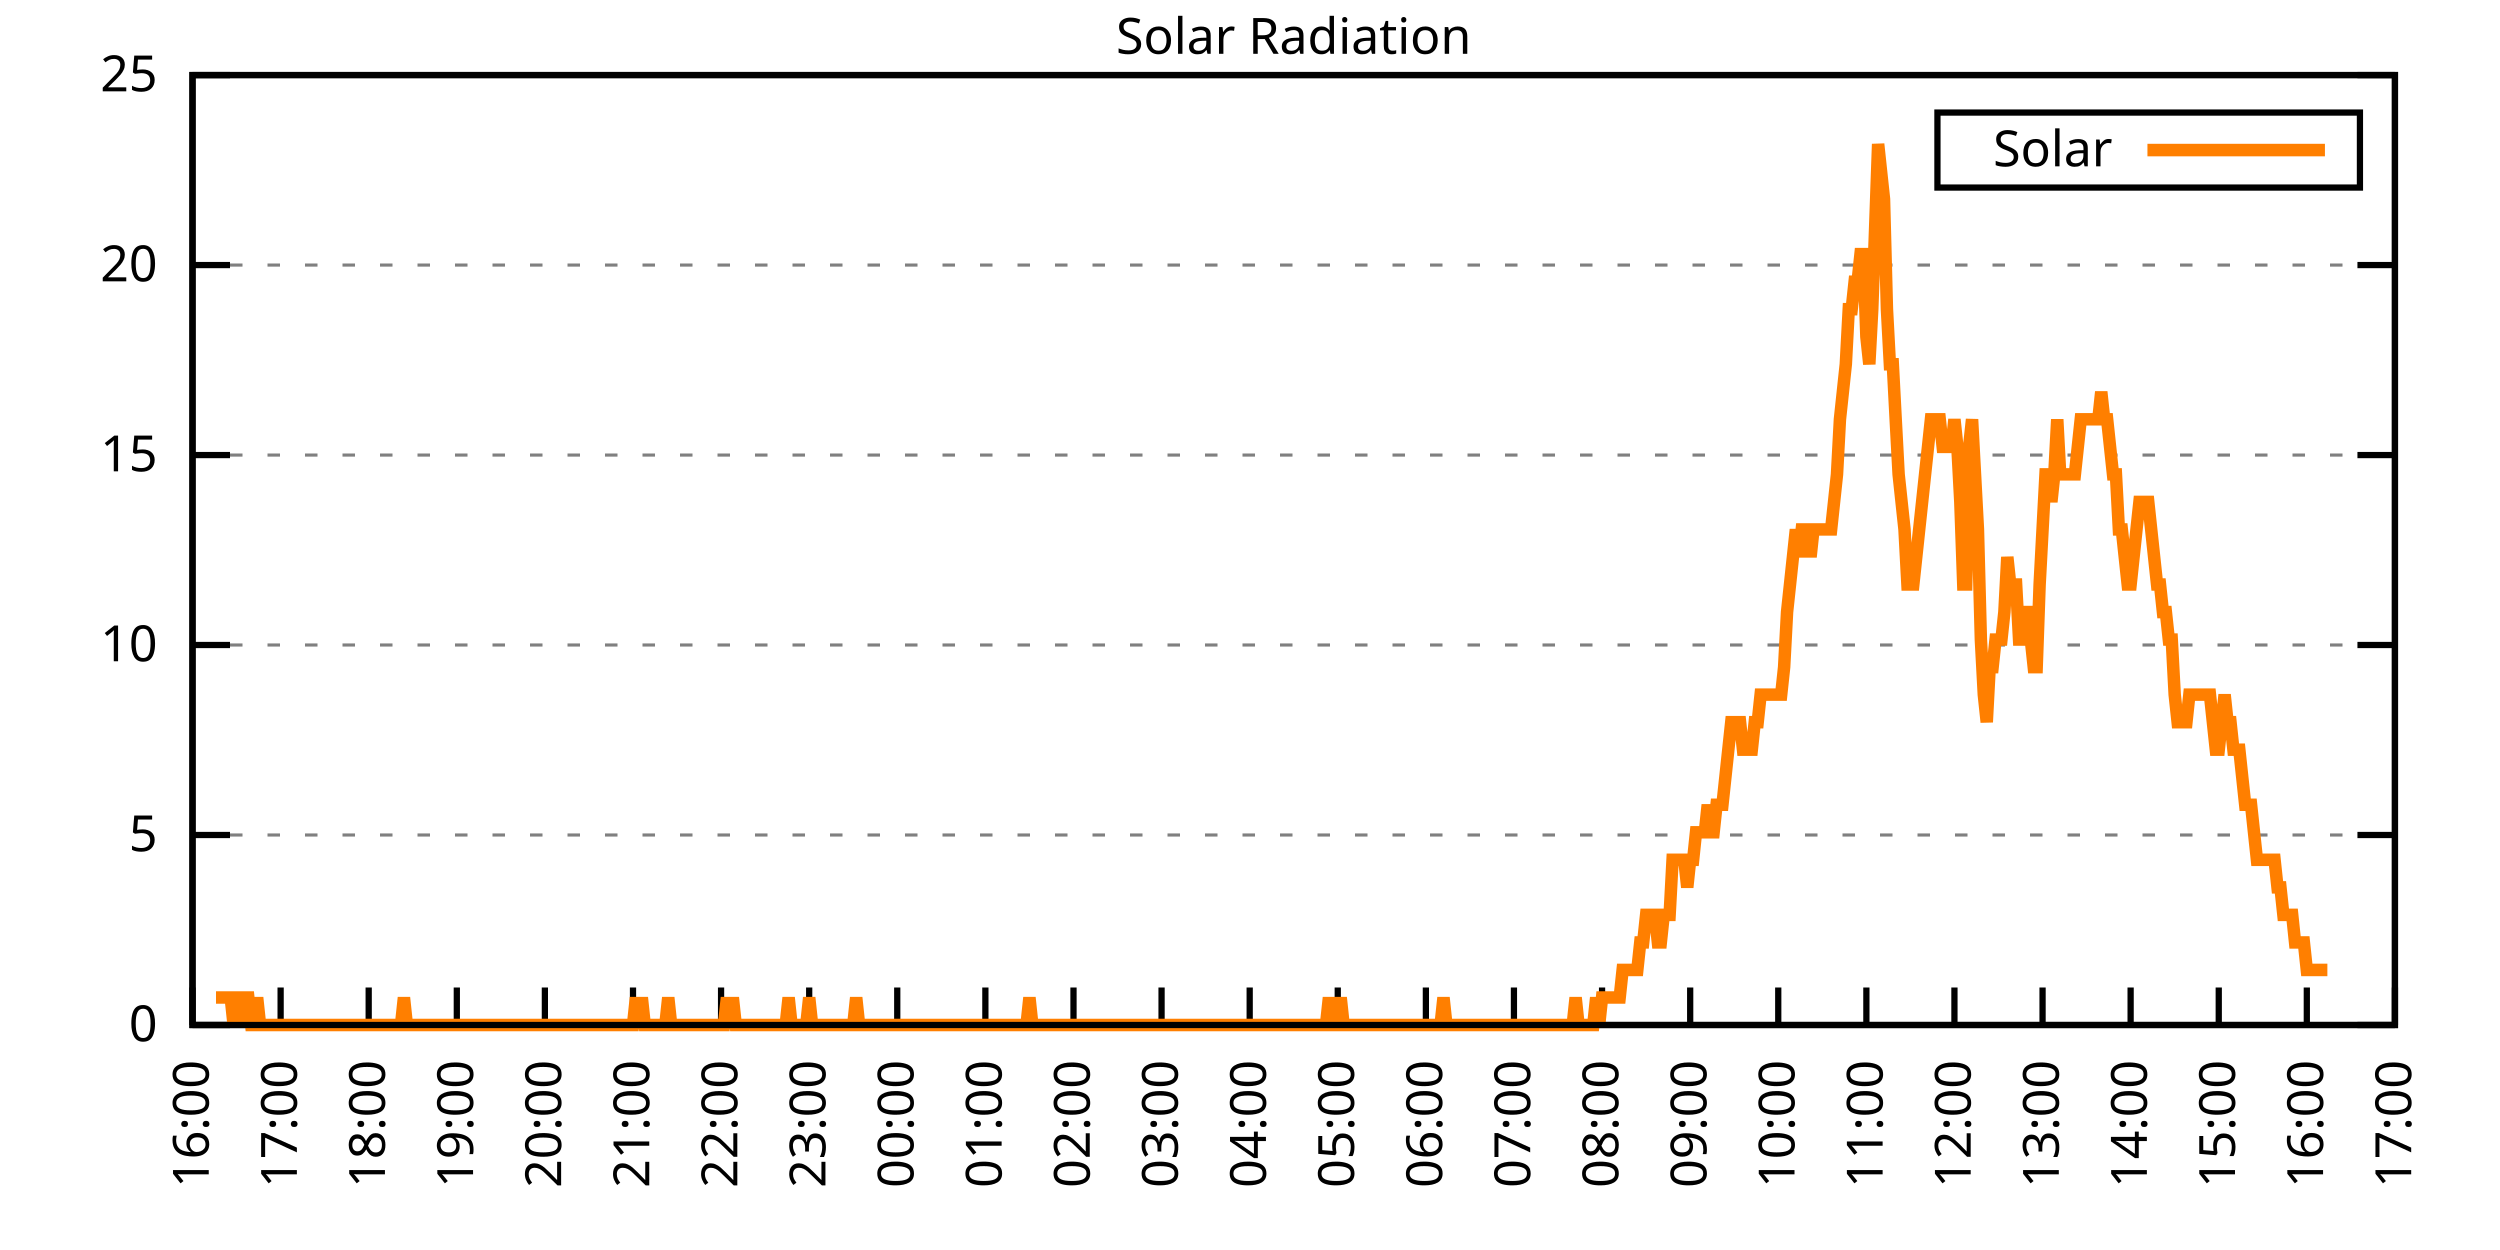
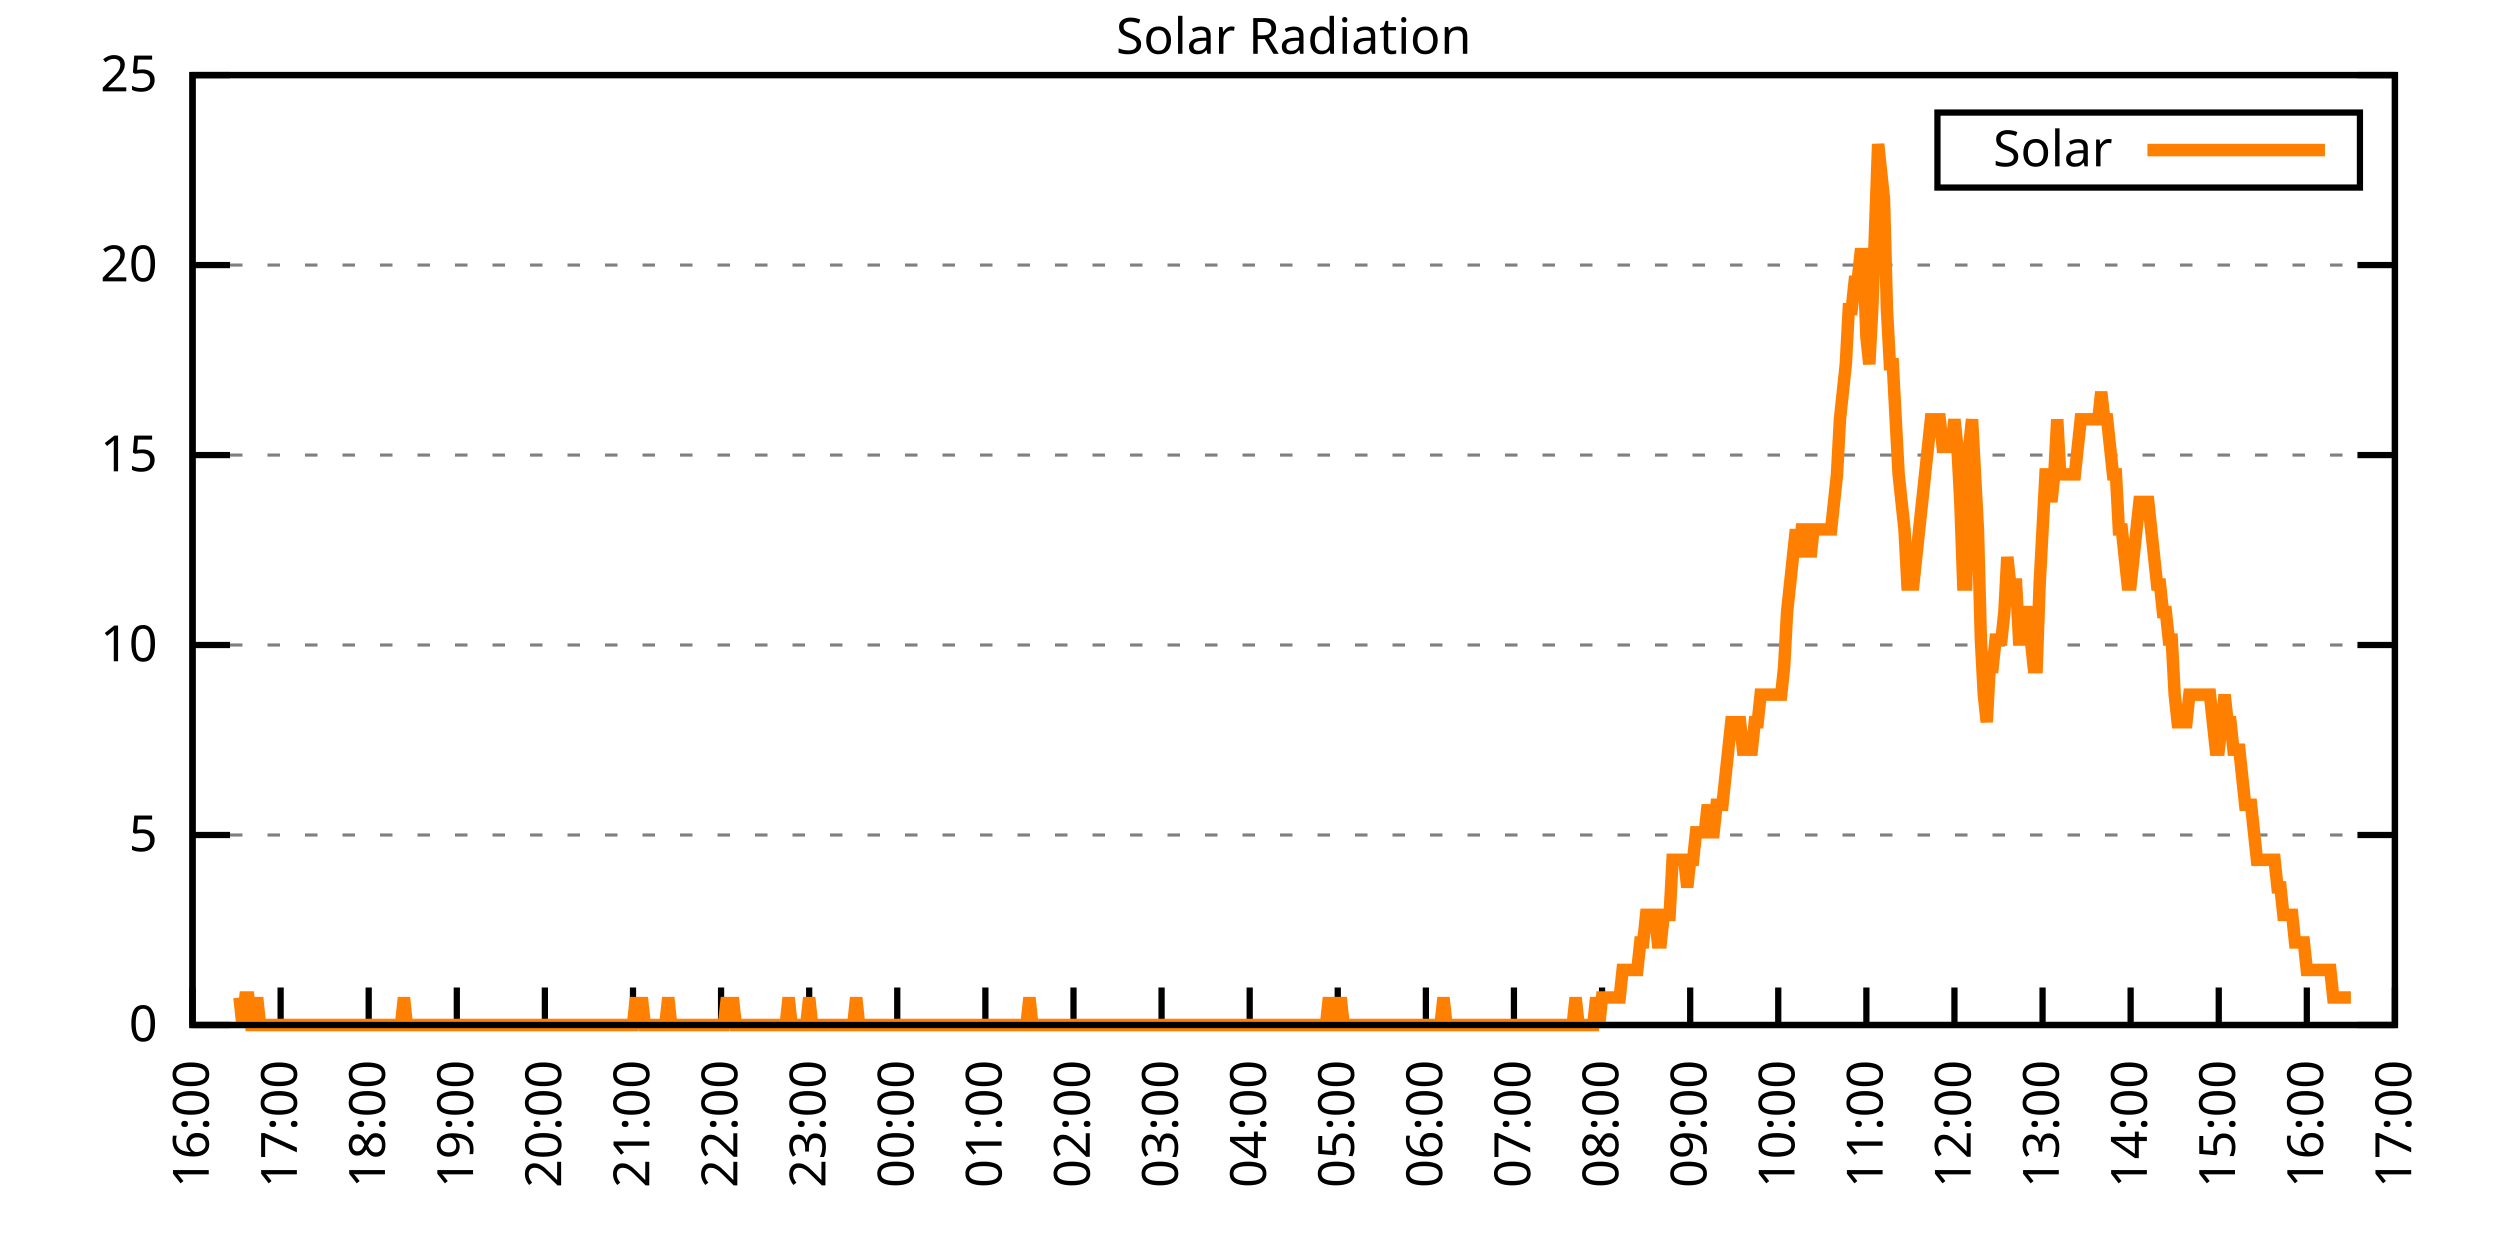
<svg xmlns="http://www.w3.org/2000/svg" xmlns:xlink="http://www.w3.org/1999/xlink" width="400" height="200" viewBox="0 0 400 200">
  <g id="gnuplot_canvas">
    <rect x="0" y="0" width="400" height="200" fill="none" />
    <defs>
      <circle id="gpDot" r="0.5" stroke-width="0.5" stroke="currentColor" />
      <path id="gpPt0" stroke-width="0.333" stroke="currentColor" d="M-1,0 h2 M0,-1 v2" />
      <path id="gpPt1" stroke-width="0.333" stroke="currentColor" d="M-1,-1 L1,1 M1,-1 L-1,1" />
      <path id="gpPt2" stroke-width="0.333" stroke="currentColor" d="M-1,0 L1,0 M0,-1 L0,1 M-1,-1 L1,1 M-1,1 L1,-1" />
      <rect id="gpPt3" stroke-width="0.333" stroke="currentColor" x="-1" y="-1" width="2" height="2" />
      <rect id="gpPt4" stroke-width="0.333" stroke="currentColor" fill="currentColor" x="-1" y="-1" width="2" height="2" />
      <circle id="gpPt5" stroke-width="0.333" stroke="currentColor" cx="0" cy="0" r="1" />
      <use xlink:href="#gpPt5" id="gpPt6" fill="currentColor" stroke="none" />
      <path id="gpPt7" stroke-width="0.333" stroke="currentColor" d="M0,-1.33 L-1.33,0.67 L1.33,0.67 z" />
      <use xlink:href="#gpPt7" id="gpPt8" fill="currentColor" stroke="none" />
      <use xlink:href="#gpPt7" id="gpPt9" stroke="currentColor" transform="rotate(180)" />
      <use xlink:href="#gpPt9" id="gpPt10" fill="currentColor" stroke="none" />
      <use xlink:href="#gpPt3" id="gpPt11" stroke="currentColor" transform="rotate(45)" />
      <use xlink:href="#gpPt11" id="gpPt12" fill="currentColor" stroke="none" />
      <path id="gpPt13" stroke-width="0.333" stroke="currentColor" d="M0,1.330 L1.265,0.411 L0.782,-1.067 L-0.782,-1.076 L-1.265,0.411 z" />
      <use xlink:href="#gpPt13" id="gpPt14" fill="currentColor" stroke="none" />
      <filter id="textbox" filterUnits="objectBoundingBox" x="0" y="0" height="1" width="1">
        <feFlood flood-color="white" flood-opacity="1" result="bgnd" />
        <feComposite in="SourceGraphic" in2="bgnd" operator="atop" />
      </filter>
      <filter id="greybox" filterUnits="objectBoundingBox" x="0" y="0" height="1" width="1">
        <feFlood flood-color="lightgrey" flood-opacity="1" result="grey" />
        <feComposite in="SourceGraphic" in2="grey" operator="atop" />
      </filter>
    </defs>
    <g fill="none" color="white" stroke="currentColor" stroke-width="1.00" stroke-linecap="butt" stroke-linejoin="miter">
</g>
    <g fill="none" color="black" stroke="currentColor" stroke-width="1.00" stroke-linecap="butt" stroke-linejoin="miter">
      <g stroke="none" shape-rendering="crispEdges">
        <polygon fill="rgb(255, 255, 255)" points="30.80,164.00 383.18,164.00 383.18,12.02 30.80,12.02 " />
      </g>
    </g>
    <g fill="none" color="black" stroke="currentColor" stroke-width="1.00" stroke-linecap="butt" stroke-linejoin="miter">
</g>
    <g fill="none" color="black" stroke="black" stroke-width="0.50" stroke-linecap="butt" stroke-linejoin="miter">
</g>
    <g fill="none" color="gray" stroke="currentColor" stroke-width="0.50" stroke-linecap="butt" stroke-linejoin="miter">
      <path stroke="gray" stroke-dasharray="2,4" class="gridline" d="M30.80,164.00 L383.19,164.00  " />
    </g>
    <g fill="none" color="gray" stroke="gray" stroke-width="1.00" stroke-linecap="butt" stroke-linejoin="miter">
</g>
    <g fill="none" color="black" stroke="currentColor" stroke-width="1.00" stroke-linecap="butt" stroke-linejoin="miter">
      <path stroke="black" d="M30.80,164.00 L36.80,164.00 M383.19,164.00 L377.19,164.00  " />
      <g transform="translate(25.20,166.60)" stroke="none" fill="black" font-family="Sans" font-size="8.00" text-anchor="end">
        <text>
          <tspan font-family="Sans"> 0</tspan>
        </text>
      </g>
    </g>
    <g fill="none" color="black" stroke="currentColor" stroke-width="1.00" stroke-linecap="butt" stroke-linejoin="miter">
</g>
    <g fill="none" color="black" stroke="black" stroke-width="0.50" stroke-linecap="butt" stroke-linejoin="miter">
</g>
    <g fill="none" color="gray" stroke="currentColor" stroke-width="0.50" stroke-linecap="butt" stroke-linejoin="miter">
      <path stroke="gray" stroke-dasharray="2,4" class="gridline" d="M30.80,133.60 L383.19,133.60  " />
    </g>
    <g fill="none" color="gray" stroke="gray" stroke-width="1.00" stroke-linecap="butt" stroke-linejoin="miter">
</g>
    <g fill="none" color="black" stroke="currentColor" stroke-width="1.00" stroke-linecap="butt" stroke-linejoin="miter">
      <path stroke="black" d="M30.80,133.60 L36.80,133.60 M383.19,133.60 L377.19,133.60  " />
      <g transform="translate(25.20,136.20)" stroke="none" fill="black" font-family="Sans" font-size="8.00" text-anchor="end">
        <text>
          <tspan font-family="Sans"> 5</tspan>
        </text>
      </g>
    </g>
    <g fill="none" color="black" stroke="currentColor" stroke-width="1.00" stroke-linecap="butt" stroke-linejoin="miter">
</g>
    <g fill="none" color="black" stroke="black" stroke-width="0.50" stroke-linecap="butt" stroke-linejoin="miter">
</g>
    <g fill="none" color="gray" stroke="currentColor" stroke-width="0.50" stroke-linecap="butt" stroke-linejoin="miter">
      <path stroke="gray" stroke-dasharray="2,4" class="gridline" d="M30.80,103.20 L383.19,103.20  " />
    </g>
    <g fill="none" color="gray" stroke="gray" stroke-width="1.00" stroke-linecap="butt" stroke-linejoin="miter">
</g>
    <g fill="none" color="black" stroke="currentColor" stroke-width="1.00" stroke-linecap="butt" stroke-linejoin="miter">
      <path stroke="black" d="M30.80,103.20 L36.80,103.20 M383.19,103.20 L377.19,103.20  " />
      <g transform="translate(25.20,105.80)" stroke="none" fill="black" font-family="Sans" font-size="8.00" text-anchor="end">
        <text>
          <tspan font-family="Sans"> 10</tspan>
        </text>
      </g>
    </g>
    <g fill="none" color="black" stroke="currentColor" stroke-width="1.00" stroke-linecap="butt" stroke-linejoin="miter">
</g>
    <g fill="none" color="black" stroke="black" stroke-width="0.50" stroke-linecap="butt" stroke-linejoin="miter">
</g>
    <g fill="none" color="gray" stroke="currentColor" stroke-width="0.50" stroke-linecap="butt" stroke-linejoin="miter">
      <path stroke="gray" stroke-dasharray="2,4" class="gridline" d="M30.80,72.81 L383.19,72.81  " />
    </g>
    <g fill="none" color="gray" stroke="gray" stroke-width="1.00" stroke-linecap="butt" stroke-linejoin="miter">
</g>
    <g fill="none" color="black" stroke="currentColor" stroke-width="1.00" stroke-linecap="butt" stroke-linejoin="miter">
      <path stroke="black" d="M30.80,72.81 L36.80,72.81 M383.19,72.81 L377.19,72.81  " />
      <g transform="translate(25.20,75.41)" stroke="none" fill="black" font-family="Sans" font-size="8.00" text-anchor="end">
        <text>
          <tspan font-family="Sans"> 15</tspan>
        </text>
      </g>
    </g>
    <g fill="none" color="black" stroke="currentColor" stroke-width="1.00" stroke-linecap="butt" stroke-linejoin="miter">
</g>
    <g fill="none" color="black" stroke="black" stroke-width="0.50" stroke-linecap="butt" stroke-linejoin="miter">
</g>
    <g fill="none" color="gray" stroke="currentColor" stroke-width="0.50" stroke-linecap="butt" stroke-linejoin="miter">
      <path stroke="gray" stroke-dasharray="2,4" class="gridline" d="M30.80,42.41 L383.19,42.41  " />
    </g>
    <g fill="none" color="gray" stroke="gray" stroke-width="1.00" stroke-linecap="butt" stroke-linejoin="miter">
</g>
    <g fill="none" color="black" stroke="currentColor" stroke-width="1.00" stroke-linecap="butt" stroke-linejoin="miter">
      <path stroke="black" d="M30.80,42.41 L36.80,42.41 M383.19,42.41 L377.19,42.41  " />
      <g transform="translate(25.20,45.01)" stroke="none" fill="black" font-family="Sans" font-size="8.00" text-anchor="end">
        <text>
          <tspan font-family="Sans"> 20</tspan>
        </text>
      </g>
    </g>
    <g fill="none" color="black" stroke="currentColor" stroke-width="1.00" stroke-linecap="butt" stroke-linejoin="miter">
</g>
    <g fill="none" color="black" stroke="black" stroke-width="0.50" stroke-linecap="butt" stroke-linejoin="miter">
</g>
    <g fill="none" color="gray" stroke="currentColor" stroke-width="0.50" stroke-linecap="butt" stroke-linejoin="miter">
      <path stroke="gray" stroke-dasharray="2,4" class="gridline" d="M30.80,12.01 L383.19,12.01  " />
    </g>
    <g fill="none" color="gray" stroke="gray" stroke-width="1.00" stroke-linecap="butt" stroke-linejoin="miter">
</g>
    <g fill="none" color="black" stroke="currentColor" stroke-width="1.00" stroke-linecap="butt" stroke-linejoin="miter">
      <path stroke="black" d="M30.80,12.01 L36.80,12.01 M383.19,12.01 L377.19,12.01  " />
      <g transform="translate(25.20,14.61)" stroke="none" fill="black" font-family="Sans" font-size="8.00" text-anchor="end">
        <text>
          <tspan font-family="Sans"> 25</tspan>
        </text>
      </g>
    </g>
    <g fill="none" color="black" stroke="currentColor" stroke-width="1.00" stroke-linecap="butt" stroke-linejoin="miter">
      <path stroke="black" d="M30.80,164.00 L30.80,158.00  " />
      <g transform="translate(33.40,169.60) rotate(270.00)" stroke="none" fill="black" font-family="Sans" font-size="8.00" text-anchor="end">
        <text>
          <tspan font-family="Sans">16:00</tspan>
        </text>
      </g>
    </g>
    <g fill="none" color="black" stroke="currentColor" stroke-width="1.00" stroke-linecap="butt" stroke-linejoin="miter">
      <path stroke="black" d="M44.90,164.00 L44.90,158.00  " />
      <g transform="translate(47.50,169.60) rotate(270.00)" stroke="none" fill="black" font-family="Sans" font-size="8.00" text-anchor="end">
        <text>
          <tspan font-family="Sans">17:00</tspan>
        </text>
      </g>
    </g>
    <g fill="none" color="black" stroke="currentColor" stroke-width="1.00" stroke-linecap="butt" stroke-linejoin="miter">
      <path stroke="black" d="M58.99,164.00 L58.99,158.00  " />
      <g transform="translate(61.59,169.60) rotate(270.00)" stroke="none" fill="black" font-family="Sans" font-size="8.00" text-anchor="end">
        <text>
          <tspan font-family="Sans">18:00</tspan>
        </text>
      </g>
    </g>
    <g fill="none" color="black" stroke="currentColor" stroke-width="1.00" stroke-linecap="butt" stroke-linejoin="miter">
      <path stroke="black" d="M73.09,164.00 L73.09,158.00  " />
      <g transform="translate(75.69,169.60) rotate(270.00)" stroke="none" fill="black" font-family="Sans" font-size="8.00" text-anchor="end">
        <text>
          <tspan font-family="Sans">19:00</tspan>
        </text>
      </g>
    </g>
    <g fill="none" color="black" stroke="currentColor" stroke-width="1.00" stroke-linecap="butt" stroke-linejoin="miter">
      <path stroke="black" d="M87.18,164.00 L87.18,158.00  " />
      <g transform="translate(89.78,169.60) rotate(270.00)" stroke="none" fill="black" font-family="Sans" font-size="8.00" text-anchor="end">
        <text>
          <tspan font-family="Sans">20:00</tspan>
        </text>
      </g>
    </g>
    <g fill="none" color="black" stroke="currentColor" stroke-width="1.00" stroke-linecap="butt" stroke-linejoin="miter">
      <path stroke="black" d="M101.28,164.00 L101.28,158.00  " />
      <g transform="translate(103.88,169.60) rotate(270.00)" stroke="none" fill="black" font-family="Sans" font-size="8.00" text-anchor="end">
        <text>
          <tspan font-family="Sans">21:00</tspan>
        </text>
      </g>
    </g>
    <g fill="none" color="black" stroke="currentColor" stroke-width="1.00" stroke-linecap="butt" stroke-linejoin="miter">
      <path stroke="black" d="M115.37,164.00 L115.37,158.00  " />
      <g transform="translate(117.97,169.60) rotate(270.00)" stroke="none" fill="black" font-family="Sans" font-size="8.00" text-anchor="end">
        <text>
          <tspan font-family="Sans">22:00</tspan>
        </text>
      </g>
    </g>
    <g fill="none" color="black" stroke="currentColor" stroke-width="1.00" stroke-linecap="butt" stroke-linejoin="miter">
      <path stroke="black" d="M129.47,164.00 L129.47,158.00  " />
      <g transform="translate(132.07,169.60) rotate(270.00)" stroke="none" fill="black" font-family="Sans" font-size="8.00" text-anchor="end">
        <text>
          <tspan font-family="Sans">23:00</tspan>
        </text>
      </g>
    </g>
    <g fill="none" color="black" stroke="currentColor" stroke-width="1.00" stroke-linecap="butt" stroke-linejoin="miter">
      <path stroke="black" d="M143.56,164.00 L143.56,158.00  " />
      <g transform="translate(146.16,169.60) rotate(270.00)" stroke="none" fill="black" font-family="Sans" font-size="8.00" text-anchor="end">
        <text>
          <tspan font-family="Sans">00:00</tspan>
        </text>
      </g>
    </g>
    <g fill="none" color="black" stroke="currentColor" stroke-width="1.00" stroke-linecap="butt" stroke-linejoin="miter">
      <path stroke="black" d="M157.66,164.00 L157.66,158.00  " />
      <g transform="translate(160.26,169.60) rotate(270.00)" stroke="none" fill="black" font-family="Sans" font-size="8.00" text-anchor="end">
        <text>
          <tspan font-family="Sans">01:00</tspan>
        </text>
      </g>
    </g>
    <g fill="none" color="black" stroke="currentColor" stroke-width="1.00" stroke-linecap="butt" stroke-linejoin="miter">
      <path stroke="black" d="M171.76,164.00 L171.76,158.00  " />
      <g transform="translate(174.36,169.60) rotate(270.00)" stroke="none" fill="black" font-family="Sans" font-size="8.00" text-anchor="end">
        <text>
          <tspan font-family="Sans">02:00</tspan>
        </text>
      </g>
    </g>
    <g fill="none" color="black" stroke="currentColor" stroke-width="1.00" stroke-linecap="butt" stroke-linejoin="miter">
      <path stroke="black" d="M185.85,164.00 L185.85,158.00  " />
      <g transform="translate(188.45,169.60) rotate(270.00)" stroke="none" fill="black" font-family="Sans" font-size="8.00" text-anchor="end">
        <text>
          <tspan font-family="Sans">03:00</tspan>
        </text>
      </g>
    </g>
    <g fill="none" color="black" stroke="currentColor" stroke-width="1.00" stroke-linecap="butt" stroke-linejoin="miter">
      <path stroke="black" d="M199.95,164.00 L199.95,158.00  " />
      <g transform="translate(202.55,169.60) rotate(270.00)" stroke="none" fill="black" font-family="Sans" font-size="8.00" text-anchor="end">
        <text>
          <tspan font-family="Sans">04:00</tspan>
        </text>
      </g>
    </g>
    <g fill="none" color="black" stroke="currentColor" stroke-width="1.00" stroke-linecap="butt" stroke-linejoin="miter">
      <path stroke="black" d="M214.04,164.00 L214.04,158.00  " />
      <g transform="translate(216.64,169.60) rotate(270.00)" stroke="none" fill="black" font-family="Sans" font-size="8.00" text-anchor="end">
        <text>
          <tspan font-family="Sans">05:00</tspan>
        </text>
      </g>
    </g>
    <g fill="none" color="black" stroke="currentColor" stroke-width="1.00" stroke-linecap="butt" stroke-linejoin="miter">
      <path stroke="black" d="M228.14,164.00 L228.14,158.00  " />
      <g transform="translate(230.74,169.60) rotate(270.00)" stroke="none" fill="black" font-family="Sans" font-size="8.00" text-anchor="end">
        <text>
          <tspan font-family="Sans">06:00</tspan>
        </text>
      </g>
    </g>
    <g fill="none" color="black" stroke="currentColor" stroke-width="1.00" stroke-linecap="butt" stroke-linejoin="miter">
      <path stroke="black" d="M242.23,164.00 L242.23,158.00  " />
      <g transform="translate(244.83,169.60) rotate(270.00)" stroke="none" fill="black" font-family="Sans" font-size="8.00" text-anchor="end">
        <text>
          <tspan font-family="Sans">07:00</tspan>
        </text>
      </g>
    </g>
    <g fill="none" color="black" stroke="currentColor" stroke-width="1.00" stroke-linecap="butt" stroke-linejoin="miter">
      <path stroke="black" d="M256.33,164.00 L256.33,158.00  " />
      <g transform="translate(258.93,169.60) rotate(270.00)" stroke="none" fill="black" font-family="Sans" font-size="8.00" text-anchor="end">
        <text>
          <tspan font-family="Sans">08:00</tspan>
        </text>
      </g>
    </g>
    <g fill="none" color="black" stroke="currentColor" stroke-width="1.00" stroke-linecap="butt" stroke-linejoin="miter">
      <path stroke="black" d="M270.43,164.00 L270.43,158.00  " />
      <g transform="translate(273.03,169.60) rotate(270.00)" stroke="none" fill="black" font-family="Sans" font-size="8.00" text-anchor="end">
        <text>
          <tspan font-family="Sans">09:00</tspan>
        </text>
      </g>
    </g>
    <g fill="none" color="black" stroke="currentColor" stroke-width="1.00" stroke-linecap="butt" stroke-linejoin="miter">
      <path stroke="black" d="M284.52,164.00 L284.52,158.00  " />
      <g transform="translate(287.12,169.60) rotate(270.00)" stroke="none" fill="black" font-family="Sans" font-size="8.00" text-anchor="end">
        <text>
          <tspan font-family="Sans">10:00</tspan>
        </text>
      </g>
    </g>
    <g fill="none" color="black" stroke="currentColor" stroke-width="1.00" stroke-linecap="butt" stroke-linejoin="miter">
      <path stroke="black" d="M298.62,164.00 L298.62,158.00  " />
      <g transform="translate(301.22,169.60) rotate(270.00)" stroke="none" fill="black" font-family="Sans" font-size="8.00" text-anchor="end">
        <text>
          <tspan font-family="Sans">11:00</tspan>
        </text>
      </g>
    </g>
    <g fill="none" color="black" stroke="currentColor" stroke-width="1.00" stroke-linecap="butt" stroke-linejoin="miter">
      <path stroke="black" d="M312.71,164.00 L312.71,158.00  " />
      <g transform="translate(315.31,169.60) rotate(270.00)" stroke="none" fill="black" font-family="Sans" font-size="8.00" text-anchor="end">
        <text>
          <tspan font-family="Sans">12:00</tspan>
        </text>
      </g>
    </g>
    <g fill="none" color="black" stroke="currentColor" stroke-width="1.00" stroke-linecap="butt" stroke-linejoin="miter">
      <path stroke="black" d="M326.81,164.00 L326.81,158.00  " />
      <g transform="translate(329.41,169.60) rotate(270.00)" stroke="none" fill="black" font-family="Sans" font-size="8.00" text-anchor="end">
        <text>
          <tspan font-family="Sans">13:00</tspan>
        </text>
      </g>
    </g>
    <g fill="none" color="black" stroke="currentColor" stroke-width="1.00" stroke-linecap="butt" stroke-linejoin="miter">
      <path stroke="black" d="M340.90,164.00 L340.90,158.00  " />
      <g transform="translate(343.50,169.60) rotate(270.00)" stroke="none" fill="black" font-family="Sans" font-size="8.00" text-anchor="end">
        <text>
          <tspan font-family="Sans">14:00</tspan>
        </text>
      </g>
    </g>
    <g fill="none" color="black" stroke="currentColor" stroke-width="1.00" stroke-linecap="butt" stroke-linejoin="miter">
      <path stroke="black" d="M355.00,164.00 L355.00,158.00  " />
      <g transform="translate(357.60,169.60) rotate(270.00)" stroke="none" fill="black" font-family="Sans" font-size="8.00" text-anchor="end">
        <text>
          <tspan font-family="Sans">15:00</tspan>
        </text>
      </g>
    </g>
    <g fill="none" color="black" stroke="currentColor" stroke-width="1.00" stroke-linecap="butt" stroke-linejoin="miter">
      <path stroke="black" d="M369.09,164.00 L369.09,158.00  " />
      <g transform="translate(371.69,169.60) rotate(270.00)" stroke="none" fill="black" font-family="Sans" font-size="8.00" text-anchor="end">
        <text>
          <tspan font-family="Sans">16:00</tspan>
        </text>
      </g>
    </g>
    <g fill="none" color="black" stroke="currentColor" stroke-width="1.00" stroke-linecap="butt" stroke-linejoin="miter">
      <path stroke="black" d="M383.19,164.00 L383.19,158.00  " />
      <g transform="translate(385.79,169.60) rotate(270.00)" stroke="none" fill="black" font-family="Sans" font-size="8.00" text-anchor="end">
        <text>
          <tspan font-family="Sans">17:00</tspan>
        </text>
      </g>
    </g>
    <g fill="none" color="black" stroke="currentColor" stroke-width="1.00" stroke-linecap="butt" stroke-linejoin="miter">
</g>
    <g fill="none" color="black" stroke="currentColor" stroke-width="1.00" stroke-linecap="butt" stroke-linejoin="miter">
      <path stroke="black" d="M30.80,12.01 L30.80,164.00 L383.19,164.00 L383.19,12.01 L30.80,12.01 Z  " />
    </g>
    <g fill="none" color="black" stroke="currentColor" stroke-width="1.00" stroke-linecap="butt" stroke-linejoin="miter">
</g>
    <g fill="none" color="black" stroke="currentColor" stroke-width="1.00" stroke-linecap="butt" stroke-linejoin="miter">
      <path stroke="black" d="M309.99,30.01 L309.99,18.01 L377.59,18.01 L377.59,30.01 L309.99,30.01 Z  " />
    </g>
    <g id="Solar_Radiation_plot_1">
      <g fill="none" color="white" stroke="black" stroke-width="2.00" stroke-linecap="butt" stroke-linejoin="miter">
</g>
      <g fill="none" color="black" stroke="currentColor" stroke-width="2.00" stroke-linecap="butt" stroke-linejoin="miter">
        <g transform="translate(337.99,26.61)" stroke="none" fill="black" font-family="Sans" font-size="8.00" text-anchor="end">
          <text>
            <tspan font-family="Sans">Solar</tspan>
          </text>
        </g>
      </g>
      <g fill="none" color="black" stroke="currentColor" stroke-width="2.00" stroke-linecap="butt" stroke-linejoin="miter">
-         <path stroke="rgb(255, 127,   0)" d="M343.59,24.01 L371.99,24.01 M34.56,159.60 L35.03,159.60 L35.50,159.60 L35.97,159.60 L36.44,159.60 L36.91,159.60   L37.38,164.00 L37.85,159.60 L38.32,159.60 L38.79,164.00 L39.26,159.60 L39.73,159.60 L40.20,164.00 L40.67,164.00   L41.14,159.60 L41.61,164.00 L42.08,164.00 L42.55,164.00 L43.02,164.00 L43.49,164.00 L43.96,164.00 L44.43,164.00   L44.90,164.00 L45.37,164.00 L45.84,164.00 L46.31,164.00 L46.78,164.00 L47.24,164.00 L47.71,164.00 L48.18,164.00   L48.65,164.00 L49.12,164.00 L49.59,164.00 L50.06,164.00 L50.53,164.00 L51.00,164.00 L51.47,164.00 L51.94,164.00   L52.41,164.00 L52.88,164.00 L53.35,164.00 L53.82,164.00 L54.29,164.00 L54.76,164.00 L55.23,164.00 L55.70,164.00   L56.17,164.00 L56.64,164.00 L57.11,164.00 L57.58,164.00 L58.05,164.00 L58.52,164.00 L58.99,164.00 L59.46,164.00   L59.93,164.00 L60.40,164.00 L60.87,164.00 L61.34,164.00 L61.81,164.00 L62.28,164.00 L62.75,164.00 L63.22,164.00   L63.69,164.00 L64.16,164.00 L64.63,159.60 L65.10,164.00 L65.57,164.00 L66.04,164.00 L66.51,164.00 L66.98,164.00   L67.45,164.00 L67.92,164.00 L68.39,164.00 L68.86,164.00 L69.33,164.00 L69.80,164.00 L70.27,164.00 L70.74,164.00   L71.21,164.00 L71.68,164.00 L72.15,164.00 L72.62,164.00 L73.09,164.00 L73.56,164.00 L74.03,164.00 L74.50,164.00   L74.97,164.00 L75.44,164.00 L75.91,164.00 L76.38,164.00 L76.85,164.00 L77.32,164.00 L77.79,164.00 L78.26,164.00   L78.73,164.00 L79.19,164.00 L79.66,164.00 L80.13,164.00 L80.60,164.00 L81.07,164.00 L81.54,164.00 L82.01,164.00   L82.48,164.00 L82.95,164.00 L83.42,164.00 L83.89,164.00 L84.36,164.00 L84.83,164.00 L85.30,164.00 L85.77,164.00   L86.24,164.00 L86.71,164.00 L87.18,164.00 L87.65,164.00 L88.12,164.00 L88.59,164.00 L89.06,164.00 L89.53,164.00   L90.00,164.00 L90.47,164.00 L90.94,164.00 L91.41,164.00 L91.88,164.00 L92.35,164.00 L92.82,164.00 L93.29,164.00   L93.76,164.00 L94.23,164.00 L94.70,164.00 L95.17,164.00 L95.64,164.00 L96.11,164.00 L96.58,164.00 L97.05,164.00   L97.52,164.00 L97.99,164.00 L98.46,164.00 L98.93,164.00 L99.40,164.00 L99.87,164.00 L100.34,164.00 L100.81,164.00   L101.28,164.00 L101.75,159.60 L102.22,164.00 L102.69,159.60 L103.16,164.00 L103.63,164.00 L104.10,164.00 L104.57,164.00   L105.04,164.00 L105.51,164.00 L105.98,164.00 L106.45,164.00 L106.92,159.60 L107.39,164.00 L107.86,164.00 L108.33,164.00   L108.80,164.00 L109.27,164.00 L109.74,164.00 L110.21,164.00 L110.68,164.00 L111.14,164.00 L111.61,164.00 L112.08,164.00   L112.55,164.00 L113.02,164.00 L113.49,164.00 L113.96,164.00 L114.43,164.00 L114.90,164.00 L115.37,164.00 L115.84,164.00   L116.31,159.60 L116.78,164.00 L117.25,159.60 L117.72,164.00 L118.19,164.00 L118.66,164.00 L119.13,164.00 L119.60,164.00   L120.07,164.00 L120.54,164.00 L121.01,164.00 L121.48,164.00 L121.95,164.00 L122.42,164.00 L122.89,164.00 L123.36,164.00   L123.83,164.00 L124.30,164.00 L124.77,164.00 L125.24,164.00 L125.71,164.00 L126.18,159.60 L126.65,164.00 L127.12,164.00   L127.59,164.00 L128.06,164.00 L128.53,164.00 L129.00,164.00 L129.47,159.60 L129.94,164.00 L130.41,164.00 L130.88,164.00   L131.35,164.00 L131.82,164.00 L132.29,164.00 L132.76,164.00 L133.23,164.00 L133.70,164.00 L134.17,164.00 L134.64,164.00   L135.11,164.00 L135.58,164.00 L136.05,164.00 L136.52,164.00 L136.99,159.60 L137.46,164.00 L137.93,164.00 L138.40,164.00   L138.87,164.00 L139.34,164.00 L139.81,164.00 L140.28,164.00 L140.75,164.00 L141.22,164.00 L141.69,164.00 L142.16,164.00   L142.63,164.00 L143.09,164.00 L143.56,164.00 L144.03,164.00 L144.50,164.00 L144.97,164.00 L145.44,164.00 L145.91,164.00   L146.38,164.00 L146.85,164.00 L147.32,164.00 L147.79,164.00 L148.26,164.00 L148.73,164.00 L149.20,164.00 L149.67,164.00   L150.14,164.00 L150.61,164.00 L151.08,164.00 L151.55,164.00 L152.02,164.00 L152.49,164.00 L152.96,164.00 L153.43,164.00   L153.90,164.00 L154.37,164.00 L154.84,164.00 L155.31,164.00 L155.78,164.00 L156.25,164.00 L156.72,164.00 L157.19,164.00   L157.66,164.00 L158.13,164.00 L158.60,164.00 L159.07,164.00 L159.54,164.00 L160.01,164.00 L160.48,164.00 L160.95,164.00   L161.42,164.00 L161.89,164.00 L162.36,164.00 L162.83,164.00 L163.30,164.00 L163.77,164.00 L164.24,164.00 L164.71,159.60   L165.18,164.00 L165.65,164.00 L166.12,164.00 L166.59,164.00 L167.06,164.00 L167.53,164.00 L168.00,164.00 L168.47,164.00   L168.94,164.00 L169.41,164.00 L169.88,164.00 L170.35,164.00 L170.82,164.00 L171.29,164.00 L171.76,164.00 L172.23,164.00   L172.70,164.00 L173.17,164.00 L173.64,164.00 L174.11,164.00 L174.58,164.00 L175.04,164.00 L175.51,164.00 L175.98,164.00   L176.45,164.00 L176.92,164.00 L177.39,164.00 L177.86,164.00 L178.33,164.00 L178.80,164.00 L179.27,164.00 L179.74,164.00   L180.21,164.00 L180.68,164.00 L181.15,164.00 L181.62,164.00 L182.09,164.00 L182.56,164.00 L183.03,164.00 L183.50,164.00   L183.97,164.00 L184.44,164.00 L184.91,164.00 L185.38,164.00 L185.85,164.00 L186.32,164.00 L186.79,164.00 L187.26,164.00   L187.73,164.00 L188.20,164.00 L188.67,164.00 L189.14,164.00 L189.61,164.00 L190.08,164.00 L190.55,164.00 L191.02,164.00   L191.49,164.00 L191.96,164.00 L192.43,164.00 L192.90,164.00 L193.37,164.00 L193.84,164.00 L194.31,164.00 L194.78,164.00   L195.25,164.00 L195.72,164.00 L196.19,164.00 L196.66,164.00 L197.13,164.00 L197.60,164.00 L198.07,164.00 L198.54,164.00   L199.01,164.00 L199.48,164.00 L199.95,164.00 L200.42,164.00 L200.89,164.00 L201.36,164.00 L201.83,164.00 L202.30,164.00   L202.77,164.00 L203.24,164.00 L203.71,164.00 L204.18,164.00 L204.65,164.00 L205.12,164.00 L205.59,164.00 L206.06,164.00   L206.53,164.00 L207.00,164.00 L207.46,164.00 L207.93,164.00 L208.40,164.00 L208.87,164.00 L209.34,164.00 L209.81,164.00   L210.28,164.00 L210.75,164.00 L211.22,164.00 L211.69,164.00 L212.16,164.00 L212.63,159.60 L213.10,164.00 L213.57,164.00   L214.04,164.00 L214.51,159.60 L214.98,164.00 L215.45,164.00 L215.92,164.00 L216.39,164.00 L216.86,164.00 L217.33,164.00   L217.80,164.00 L218.27,164.00 L218.74,164.00 L219.21,164.00 L219.68,164.00 L220.15,164.00 L220.62,164.00 L221.09,164.00   L221.56,164.00 L222.03,164.00 L222.50,164.00 L222.97,164.00 L223.44,164.00 L223.91,164.00 L224.38,164.00 L224.85,164.00   L225.32,164.00 L225.79,164.00 L226.26,164.00 L226.73,164.00 L227.20,164.00 L227.67,164.00 L228.14,164.00 L228.61,164.00   L229.08,164.00 L229.55,164.00 L230.02,164.00 L230.49,164.00 L230.96,159.60 L231.43,164.00 L231.90,164.00 L232.37,164.00   L232.84,164.00 L233.31,164.00 L233.78,164.00 L234.25,164.00 L234.72,164.00 L235.19,164.00 L235.66,164.00 L236.13,164.00   L236.60,164.00 L237.07,164.00 L237.54,164.00 L238.01,164.00 L238.48,164.00 L238.95,164.00 L239.41,164.00 L239.88,164.00   L240.35,164.00 L240.82,164.00 L241.29,164.00 L241.76,164.00 L242.23,164.00 L242.70,164.00 L243.17,164.00 L243.64,164.00   L244.11,164.00 L244.58,164.00 L245.05,164.00 L245.52,164.00 L245.99,164.00 L246.46,164.00 L246.93,164.00 L247.40,164.00   L247.87,164.00 L248.34,164.00 L248.81,164.00 L249.28,164.00 L249.75,164.00 L250.22,164.00 L250.69,164.00 L251.16,164.00   L251.63,164.00 L252.10,159.60 L252.57,164.00 L253.04,164.00 L253.51,164.00 L253.98,164.00 L254.45,164.00 L254.92,164.00   L255.39,159.60 L255.86,164.00 L256.33,159.60 L256.80,159.60 L257.27,159.60 L257.74,159.60 L258.21,159.60 L258.68,159.60   L259.15,159.60 L259.62,155.19 L260.09,155.19 L260.56,155.19 L261.03,155.19 L261.50,155.19 L261.97,155.19 L262.44,150.79   L262.91,150.79 L263.38,146.38 L263.85,146.38 L264.32,146.38 L264.79,146.38 L265.26,150.79 L265.73,150.79 L266.20,146.38   L266.67,146.38 L267.14,146.38 L267.61,137.57 L268.08,137.57 L268.55,137.57 L269.02,137.57 L269.49,137.57 L269.96,141.98   L270.43,137.57 L270.90,137.57 L271.36,133.17 L271.83,133.17 L272.30,133.17 L272.77,133.17 L273.24,128.76 L273.71,133.17   L274.18,133.17 L274.65,128.76 L275.12,128.76 L275.59,128.76 L276.06,124.36 L276.53,119.95 L277.00,115.55 L277.47,115.55   L277.94,115.55 L278.41,115.55 L278.88,119.95 L279.35,119.95 L279.82,119.95 L280.29,119.95 L280.76,115.55 L281.23,115.55   L281.70,111.14 L282.17,111.14 L282.64,111.14 L283.11,111.14 L283.58,111.14 L284.05,111.14 L284.52,111.14 L284.99,111.14   L285.46,106.74 L285.93,97.93 L286.40,93.52 L286.87,89.12 L287.34,84.71 L287.81,89.12 L288.28,84.71 L288.75,84.71   L289.22,84.71 L289.69,89.12 L290.16,84.71 L290.63,84.71 L291.10,84.71 L291.57,84.71 L292.04,84.71 L292.51,84.71   L292.98,84.71 L293.45,80.31 L293.92,75.90 L294.39,67.09 L294.86,62.69 L295.33,58.28 L295.80,49.47 L296.27,49.47   L296.74,45.07 L297.21,45.07 L297.68,40.66 L298.15,40.66 L298.62,53.88 L299.09,58.28 L299.56,49.47 L300.03,36.26   L300.50,23.04 L300.97,27.45 L301.44,31.85 L301.91,49.47 L302.38,58.28 L302.85,58.28 L303.31,67.09 L303.78,75.90   L304.25,80.31 L304.72,84.71 L305.19,93.52 L305.66,93.52 L306.13,93.52 L306.60,89.12 L307.07,84.71 L307.54,80.31   L308.01,75.90 L308.48,71.50 L308.95,67.09 L309.42,67.09 L309.89,67.09 L310.36,67.09 L310.83,71.50 L311.30,71.50   L311.77,71.50 L312.24,71.50 L312.71,67.09 L313.18,71.50 L313.65,80.31 L314.12,93.52 L314.59,93.52 L315.06,71.50   L315.53,67.09 L316.00,75.90 L316.47,84.71 L316.94,102.33 L317.41,111.14 L317.88,115.55 L318.35,106.74 L318.82,106.74   L319.29,102.33 L319.76,102.33 L320.23,102.33 L320.70,97.93 L321.17,89.12 L321.64,93.52 L322.11,93.52 L322.58,93.52   L323.05,102.33 L323.52,102.33 L323.99,97.93 L324.46,97.93 L324.93,102.33 L325.40,106.74 L325.87,106.74 L326.34,93.52   L326.81,84.71 L327.28,75.90 L327.75,75.90 L328.22,80.31 L328.69,75.90 L329.16,67.09 L329.63,75.90 L330.10,75.90   L330.57,75.90 L331.04,75.90 L331.51,75.90 L331.98,75.90 L332.45,71.50 L332.92,67.09 L333.39,67.09 L333.86,67.09   L334.33,67.09 L334.80,67.09 L335.26,67.09 L335.73,67.09 L336.20,62.69 L336.67,67.09 L337.14,67.09 L337.61,71.50   L338.08,75.90 L338.55,75.90 L339.02,84.71 L339.49,84.71 L339.96,89.12 L340.43,93.52 L340.90,93.52 L341.37,89.12   L341.84,84.71 L342.31,80.31 L342.78,80.31 L343.25,80.31 L343.72,80.31 L344.19,84.71 L344.66,89.12 L345.13,93.52   L345.60,93.52 L346.07,97.93 L346.54,97.93 L347.01,102.33 L347.48,102.33 L347.95,111.14 L348.42,115.55 L348.89,115.55   L349.36,115.55 L349.83,115.55 L350.30,111.14 L350.77,111.14 L351.24,111.14 L351.71,111.14 L352.18,111.14 L352.65,111.14   L353.12,111.14 L353.59,111.14 L354.06,115.55 L354.53,119.95 L355.00,119.95 L355.47,115.55 L355.94,111.14 L356.41,115.55   L356.88,115.55 L357.35,119.95 L357.82,119.95 L358.29,119.95 L358.76,124.36 L359.23,128.76 L359.70,128.76 L360.17,128.76   L360.64,133.17 L361.11,137.57 L361.58,137.57 L362.05,137.57 L362.52,137.57 L362.99,137.57 L363.46,137.57 L363.93,137.57   L364.40,141.98 L364.87,141.98 L365.34,146.38 L365.81,146.38 L366.28,146.38 L366.75,146.38 L367.21,150.79 L367.68,150.79   L368.15,150.79 L368.62,150.79 L369.09,155.19 L369.56,155.19 L370.03,155.19 L370.50,155.19 L370.97,155.19 L371.44,155.19   L371.91,155.19 L372.38,155.19  " />
+         <path stroke="rgb(255, 127,   0)" d="M343.59,24.01 L371.99,24.01 M38.32,159.60 L38.79,164.00 L39.26,159.60 L39.73,159.60 L40.20,164.00 L40.67,164.00   L41.14,159.60 L41.61,164.00 L42.08,164.00 L42.55,164.00 L43.02,164.00 L43.49,164.00 L43.96,164.00 L44.43,164.00   L44.90,164.00 L45.37,164.00 L45.84,164.00 L46.31,164.00 L46.78,164.00 L47.24,164.00 L47.71,164.00 L48.18,164.00   L48.65,164.00 L49.12,164.00 L49.59,164.00 L50.06,164.00 L50.53,164.00 L51.00,164.00 L51.47,164.00 L51.94,164.00   L52.41,164.00 L52.88,164.00 L53.35,164.00 L53.82,164.00 L54.29,164.00 L54.76,164.00 L55.23,164.00 L55.70,164.00   L56.17,164.00 L56.64,164.00 L57.11,164.00 L57.58,164.00 L58.05,164.00 L58.52,164.00 L58.99,164.00 L59.46,164.00   L59.93,164.00 L60.40,164.00 L60.87,164.00 L61.34,164.00 L61.81,164.00 L62.28,164.00 L62.75,164.00 L63.22,164.00   L63.69,164.00 L64.16,164.00 L64.63,159.60 L65.10,164.00 L65.57,164.00 L66.04,164.00 L66.51,164.00 L66.98,164.00   L67.45,164.00 L67.92,164.00 L68.39,164.00 L68.86,164.00 L69.33,164.00 L69.80,164.00 L70.27,164.00 L70.74,164.00   L71.21,164.00 L71.68,164.00 L72.15,164.00 L72.62,164.00 L73.09,164.00 L73.56,164.00 L74.03,164.00 L74.50,164.00   L74.97,164.00 L75.44,164.00 L75.91,164.00 L76.38,164.00 L76.85,164.00 L77.32,164.00 L77.79,164.00 L78.26,164.00   L78.73,164.00 L79.19,164.00 L79.66,164.00 L80.13,164.00 L80.60,164.00 L81.07,164.00 L81.54,164.00 L82.01,164.00   L82.48,164.00 L82.95,164.00 L83.42,164.00 L83.89,164.00 L84.36,164.00 L84.83,164.00 L85.30,164.00 L85.77,164.00   L86.24,164.00 L86.71,164.00 L87.18,164.00 L87.65,164.00 L88.12,164.00 L88.59,164.00 L89.06,164.00 L89.53,164.00   L90.00,164.00 L90.47,164.00 L90.94,164.00 L91.41,164.00 L91.88,164.00 L92.35,164.00 L92.82,164.00 L93.29,164.00   L93.76,164.00 L94.23,164.00 L94.70,164.00 L95.17,164.00 L95.64,164.00 L96.11,164.00 L96.58,164.00 L97.05,164.00   L97.52,164.00 L97.99,164.00 L98.46,164.00 L98.93,164.00 L99.40,164.00 L99.87,164.00 L100.34,164.00 L100.81,164.00   L101.28,164.00 L101.75,159.60 L102.22,164.00 L102.69,159.60 L103.16,164.00 L103.63,164.00 L104.10,164.00 L104.57,164.00   L105.04,164.00 L105.51,164.00 L105.98,164.00 L106.45,164.00 L106.92,159.60 L107.39,164.00 L107.86,164.00 L108.33,164.00   L108.80,164.00 L109.27,164.00 L109.74,164.00 L110.21,164.00 L110.68,164.00 L111.14,164.00 L111.61,164.00 L112.08,164.00   L112.55,164.00 L113.02,164.00 L113.49,164.00 L113.96,164.00 L114.43,164.00 L114.90,164.00 L115.37,164.00 L115.84,164.00   L116.31,159.60 L116.78,164.00 L117.25,159.60 L117.72,164.00 L118.19,164.00 L118.66,164.00 L119.13,164.00 L119.60,164.00   L120.07,164.00 L120.54,164.00 L121.01,164.00 L121.48,164.00 L121.95,164.00 L122.42,164.00 L122.89,164.00 L123.36,164.00   L123.83,164.00 L124.30,164.00 L124.77,164.00 L125.24,164.00 L125.71,164.00 L126.18,159.60 L126.65,164.00 L127.12,164.00   L127.59,164.00 L128.06,164.00 L128.53,164.00 L129.00,164.00 L129.47,159.60 L129.94,164.00 L130.41,164.00 L130.88,164.00   L131.35,164.00 L131.82,164.00 L132.29,164.00 L132.76,164.00 L133.23,164.00 L133.70,164.00 L134.17,164.00 L134.64,164.00   L135.11,164.00 L135.58,164.00 L136.05,164.00 L136.52,164.00 L136.99,159.60 L137.46,164.00 L137.93,164.00 L138.40,164.00   L138.87,164.00 L139.34,164.00 L139.81,164.00 L140.28,164.00 L140.75,164.00 L141.22,164.00 L141.69,164.00 L142.16,164.00   L142.63,164.00 L143.09,164.00 L143.56,164.00 L144.03,164.00 L144.50,164.00 L144.97,164.00 L145.44,164.00 L145.91,164.00   L146.38,164.00 L146.85,164.00 L147.32,164.00 L147.79,164.00 L148.26,164.00 L148.73,164.00 L149.20,164.00 L149.67,164.00   L150.14,164.00 L150.61,164.00 L151.08,164.00 L151.55,164.00 L152.02,164.00 L152.49,164.00 L152.96,164.00 L153.43,164.00   L153.90,164.00 L154.37,164.00 L154.84,164.00 L155.31,164.00 L155.78,164.00 L156.25,164.00 L156.72,164.00 L157.19,164.00   L157.66,164.00 L158.13,164.00 L158.60,164.00 L159.07,164.00 L159.54,164.00 L160.01,164.00 L160.48,164.00 L160.95,164.00   L161.42,164.00 L161.89,164.00 L162.36,164.00 L162.83,164.00 L163.30,164.00 L163.77,164.00 L164.24,164.00 L164.71,159.60   L165.18,164.00 L165.65,164.00 L166.12,164.00 L166.59,164.00 L167.06,164.00 L167.53,164.00 L168.00,164.00 L168.47,164.00   L168.94,164.00 L169.41,164.00 L169.88,164.00 L170.35,164.00 L170.82,164.00 L171.29,164.00 L171.76,164.00 L172.23,164.00   L172.70,164.00 L173.17,164.00 L173.64,164.00 L174.11,164.00 L174.58,164.00 L175.04,164.00 L175.51,164.00 L175.98,164.00   L176.45,164.00 L176.92,164.00 L177.39,164.00 L177.86,164.00 L178.33,164.00 L178.80,164.00 L179.27,164.00 L179.74,164.00   L180.21,164.00 L180.68,164.00 L181.15,164.00 L181.62,164.00 L182.09,164.00 L182.56,164.00 L183.03,164.00 L183.50,164.00   L183.97,164.00 L184.44,164.00 L184.91,164.00 L185.38,164.00 L185.85,164.00 L186.32,164.00 L186.79,164.00 L187.26,164.00   L187.73,164.00 L188.20,164.00 L188.67,164.00 L189.14,164.00 L189.61,164.00 L190.08,164.00 L190.55,164.00 L191.02,164.00   L191.49,164.00 L191.96,164.00 L192.43,164.00 L192.90,164.00 L193.37,164.00 L193.84,164.00 L194.31,164.00 L194.78,164.00   L195.25,164.00 L195.72,164.00 L196.19,164.00 L196.66,164.00 L197.13,164.00 L197.60,164.00 L198.07,164.00 L198.54,164.00   L199.01,164.00 L199.48,164.00 L199.95,164.00 L200.42,164.00 L200.89,164.00 L201.36,164.00 L201.83,164.00 L202.30,164.00   L202.77,164.00 L203.24,164.00 L203.71,164.00 L204.18,164.00 L204.65,164.00 L205.12,164.00 L205.59,164.00 L206.06,164.00   L206.53,164.00 L207.00,164.00 L207.46,164.00 L207.93,164.00 L208.40,164.00 L208.87,164.00 L209.34,164.00 L209.81,164.00   L210.28,164.00 L210.75,164.00 L211.22,164.00 L211.69,164.00 L212.16,164.00 L212.63,159.60 L213.10,164.00 L213.57,164.00   L214.04,164.00 L214.51,159.60 L214.98,164.00 L215.45,164.00 L215.92,164.00 L216.39,164.00 L216.86,164.00 L217.33,164.00   L217.80,164.00 L218.27,164.00 L218.74,164.00 L219.21,164.00 L219.68,164.00 L220.15,164.00 L220.62,164.00 L221.09,164.00   L221.56,164.00 L222.03,164.00 L222.50,164.00 L222.97,164.00 L223.44,164.00 L223.91,164.00 L224.38,164.00 L224.85,164.00   L225.32,164.00 L225.79,164.00 L226.26,164.00 L226.73,164.00 L227.20,164.00 L227.67,164.00 L228.14,164.00 L228.61,164.00   L229.08,164.00 L229.55,164.00 L230.02,164.00 L230.49,164.00 L230.96,159.60 L231.43,164.00 L231.90,164.00 L232.37,164.00   L232.84,164.00 L233.31,164.00 L233.78,164.00 L234.25,164.00 L234.72,164.00 L235.19,164.00 L235.66,164.00 L236.13,164.00   L236.60,164.00 L237.07,164.00 L237.54,164.00 L238.01,164.00 L238.48,164.00 L238.95,164.00 L239.41,164.00 L239.88,164.00   L240.35,164.00 L240.82,164.00 L241.29,164.00 L241.76,164.00 L242.23,164.00 L242.70,164.00 L243.17,164.00 L243.64,164.00   L244.11,164.00 L244.58,164.00 L245.05,164.00 L245.52,164.00 L245.99,164.00 L246.46,164.00 L246.93,164.00 L247.40,164.00   L247.87,164.00 L248.34,164.00 L248.81,164.00 L249.28,164.00 L249.75,164.00 L250.22,164.00 L250.69,164.00 L251.16,164.00   L251.63,164.00 L252.10,159.60 L252.57,164.00 L253.04,164.00 L253.51,164.00 L253.98,164.00 L254.45,164.00 L254.92,164.00   L255.39,159.60 L255.86,164.00 L256.33,159.60 L256.80,159.60 L257.27,159.60 L257.74,159.60 L258.21,159.60 L258.68,159.60   L259.15,159.60 L259.62,155.19 L260.09,155.19 L260.56,155.19 L261.03,155.19 L261.50,155.19 L261.97,155.19 L262.44,150.79   L262.91,150.79 L263.38,146.38 L263.85,146.38 L264.32,146.38 L264.79,146.38 L265.26,150.79 L265.73,150.79 L266.20,146.38   L266.67,146.38 L267.14,146.38 L267.61,137.57 L268.08,137.57 L268.55,137.57 L269.02,137.57 L269.49,137.57 L269.96,141.98   L270.43,137.57 L270.90,137.57 L271.36,133.17 L271.83,133.17 L272.30,133.17 L272.77,133.17 L273.24,128.76 L273.71,133.17   L274.18,133.17 L274.65,128.76 L275.12,128.76 L275.59,128.76 L276.06,124.36 L276.53,119.95 L277.00,115.55 L277.47,115.55   L277.94,115.55 L278.41,115.55 L278.88,119.95 L279.35,119.95 L279.82,119.95 L280.29,119.95 L280.76,115.55 L281.23,115.55   L281.70,111.14 L282.17,111.14 L282.64,111.14 L283.11,111.14 L283.58,111.14 L284.05,111.14 L284.52,111.14 L284.99,111.14   L285.46,106.74 L285.93,97.93 L286.40,93.52 L286.87,89.12 L287.34,84.71 L287.81,89.12 L288.28,84.71 L288.75,84.71   L289.22,84.71 L289.69,89.12 L290.16,84.71 L290.63,84.71 L291.10,84.71 L291.57,84.71 L292.04,84.71 L292.51,84.71   L292.98,84.71 L293.45,80.31 L293.92,75.90 L294.39,67.09 L294.86,62.69 L295.33,58.28 L295.80,49.47 L296.27,49.47   L296.74,45.07 L297.21,45.07 L297.68,40.66 L298.15,40.66 L298.62,53.88 L299.09,58.28 L299.56,49.47 L300.03,36.26   L300.50,23.04 L300.97,27.45 L301.44,31.85 L301.91,49.47 L302.38,58.28 L302.85,58.28 L303.31,67.09 L303.78,75.90   L304.25,80.31 L304.72,84.71 L305.19,93.52 L305.66,93.52 L306.13,93.52 L306.60,89.12 L307.07,84.71 L307.54,80.31   L308.01,75.90 L308.48,71.50 L308.95,67.09 L309.42,67.09 L309.89,67.09 L310.36,67.09 L310.83,71.50 L311.30,71.50   L311.77,71.50 L312.24,71.50 L312.71,67.09 L313.18,71.50 L313.65,80.31 L314.12,93.52 L314.59,93.52 L315.06,71.50   L315.53,67.09 L316.00,75.90 L316.47,84.71 L316.94,102.33 L317.41,111.14 L317.88,115.55 L318.35,106.74 L318.82,106.74   L319.29,102.33 L319.76,102.33 L320.23,102.33 L320.70,97.93 L321.17,89.12 L321.64,93.52 L322.11,93.52 L322.58,93.52   L323.05,102.33 L323.52,102.33 L323.99,97.93 L324.46,97.93 L324.93,102.33 L325.40,106.74 L325.87,106.74 L326.34,93.52   L326.81,84.71 L327.28,75.90 L327.75,75.90 L328.22,80.31 L328.69,75.90 L329.16,67.09 L329.63,75.90 L330.10,75.90   L330.57,75.90 L331.04,75.90 L331.51,75.90 L331.98,75.90 L332.45,71.50 L332.92,67.09 L333.39,67.09 L333.86,67.09   L334.33,67.09 L334.80,67.09 L335.26,67.09 L335.73,67.09 L336.20,62.69 L336.67,67.09 L337.14,67.09 L337.61,71.50   L338.08,75.90 L338.55,75.90 L339.02,84.71 L339.49,84.71 L339.96,89.12 L340.43,93.52 L340.90,93.52 L341.37,89.12   L341.84,84.71 L342.31,80.31 L342.78,80.31 L343.25,80.31 L343.72,80.31 L344.19,84.71 L344.66,89.12 L345.13,93.52   L345.60,93.52 L346.07,97.93 L346.54,97.93 L347.01,102.33 L347.48,102.33 L347.95,111.14 L348.42,115.55 L348.89,115.55   L349.36,115.55 L349.83,115.55 L350.30,111.14 L350.77,111.14 L351.24,111.14 L351.71,111.14 L352.18,111.14 L352.65,111.14   L353.12,111.14 L353.59,111.14 L354.06,115.55 L354.53,119.95 L355.00,119.95 L355.47,115.55 L355.94,111.14 L356.41,115.55   L356.88,115.55 L357.35,119.95 L357.82,119.95 L358.29,119.95 L358.76,124.36 L359.23,128.76 L359.70,128.76 L360.17,128.76   L360.64,133.17 L361.11,137.57 L361.58,137.57 L362.05,137.57 L362.52,137.57 L362.99,137.57 L363.46,137.57 L363.93,137.57   L364.40,141.98 L364.87,141.98 L365.34,146.38 L365.81,146.38 L366.28,146.38 L366.75,146.38 L367.21,150.79 L367.68,150.79   L368.15,150.79 L368.62,150.79 L369.09,155.19 L369.56,155.19 L370.03,155.19 L370.50,155.19 L370.97,155.19 L371.44,155.19   L371.91,155.19 L372.38,155.19 L372.85,155.19 L373.32,159.60 L373.79,159.60 L374.26,159.60 L374.73,159.60 L375.20,159.60   L375.67,159.60 L376.14,159.60  " />
      </g>
    </g>
    <g fill="none" color="black" stroke="currentColor" stroke-width="2.00" stroke-linecap="butt" stroke-linejoin="miter">
</g>
    <g fill="none" color="black" stroke="black" stroke-width="1.00" stroke-linecap="butt" stroke-linejoin="miter">
</g>
    <g fill="none" color="black" stroke="currentColor" stroke-width="1.00" stroke-linecap="butt" stroke-linejoin="miter">
      <path stroke="black" d="M30.80,12.01 L30.80,164.00 L383.19,164.00 L383.19,12.01 L30.80,12.01 Z  " />
      <g transform="translate(6.80,88.01) rotate(270.00)" stroke="none" fill="black" font-family="Sans" font-size="8.00" text-anchor="middle">
        <text />
      </g>
    </g>
    <g fill="none" color="black" stroke="currentColor" stroke-width="1.00" stroke-linecap="butt" stroke-linejoin="miter">
</g>
    <g fill="none" color="black" stroke="currentColor" stroke-width="1.00" stroke-linecap="butt" stroke-linejoin="miter">
      <g transform="translate(206.99,8.61)" stroke="none" fill="black" font-family="Sans" font-size="8.00" text-anchor="middle">
        <text>
          <tspan font-family="Sans">Solar Radiation</tspan>
        </text>
      </g>
    </g>
    <g fill="none" color="black" stroke="currentColor" stroke-width="1.00" stroke-linecap="butt" stroke-linejoin="miter">
</g>
  </g>
</svg>
